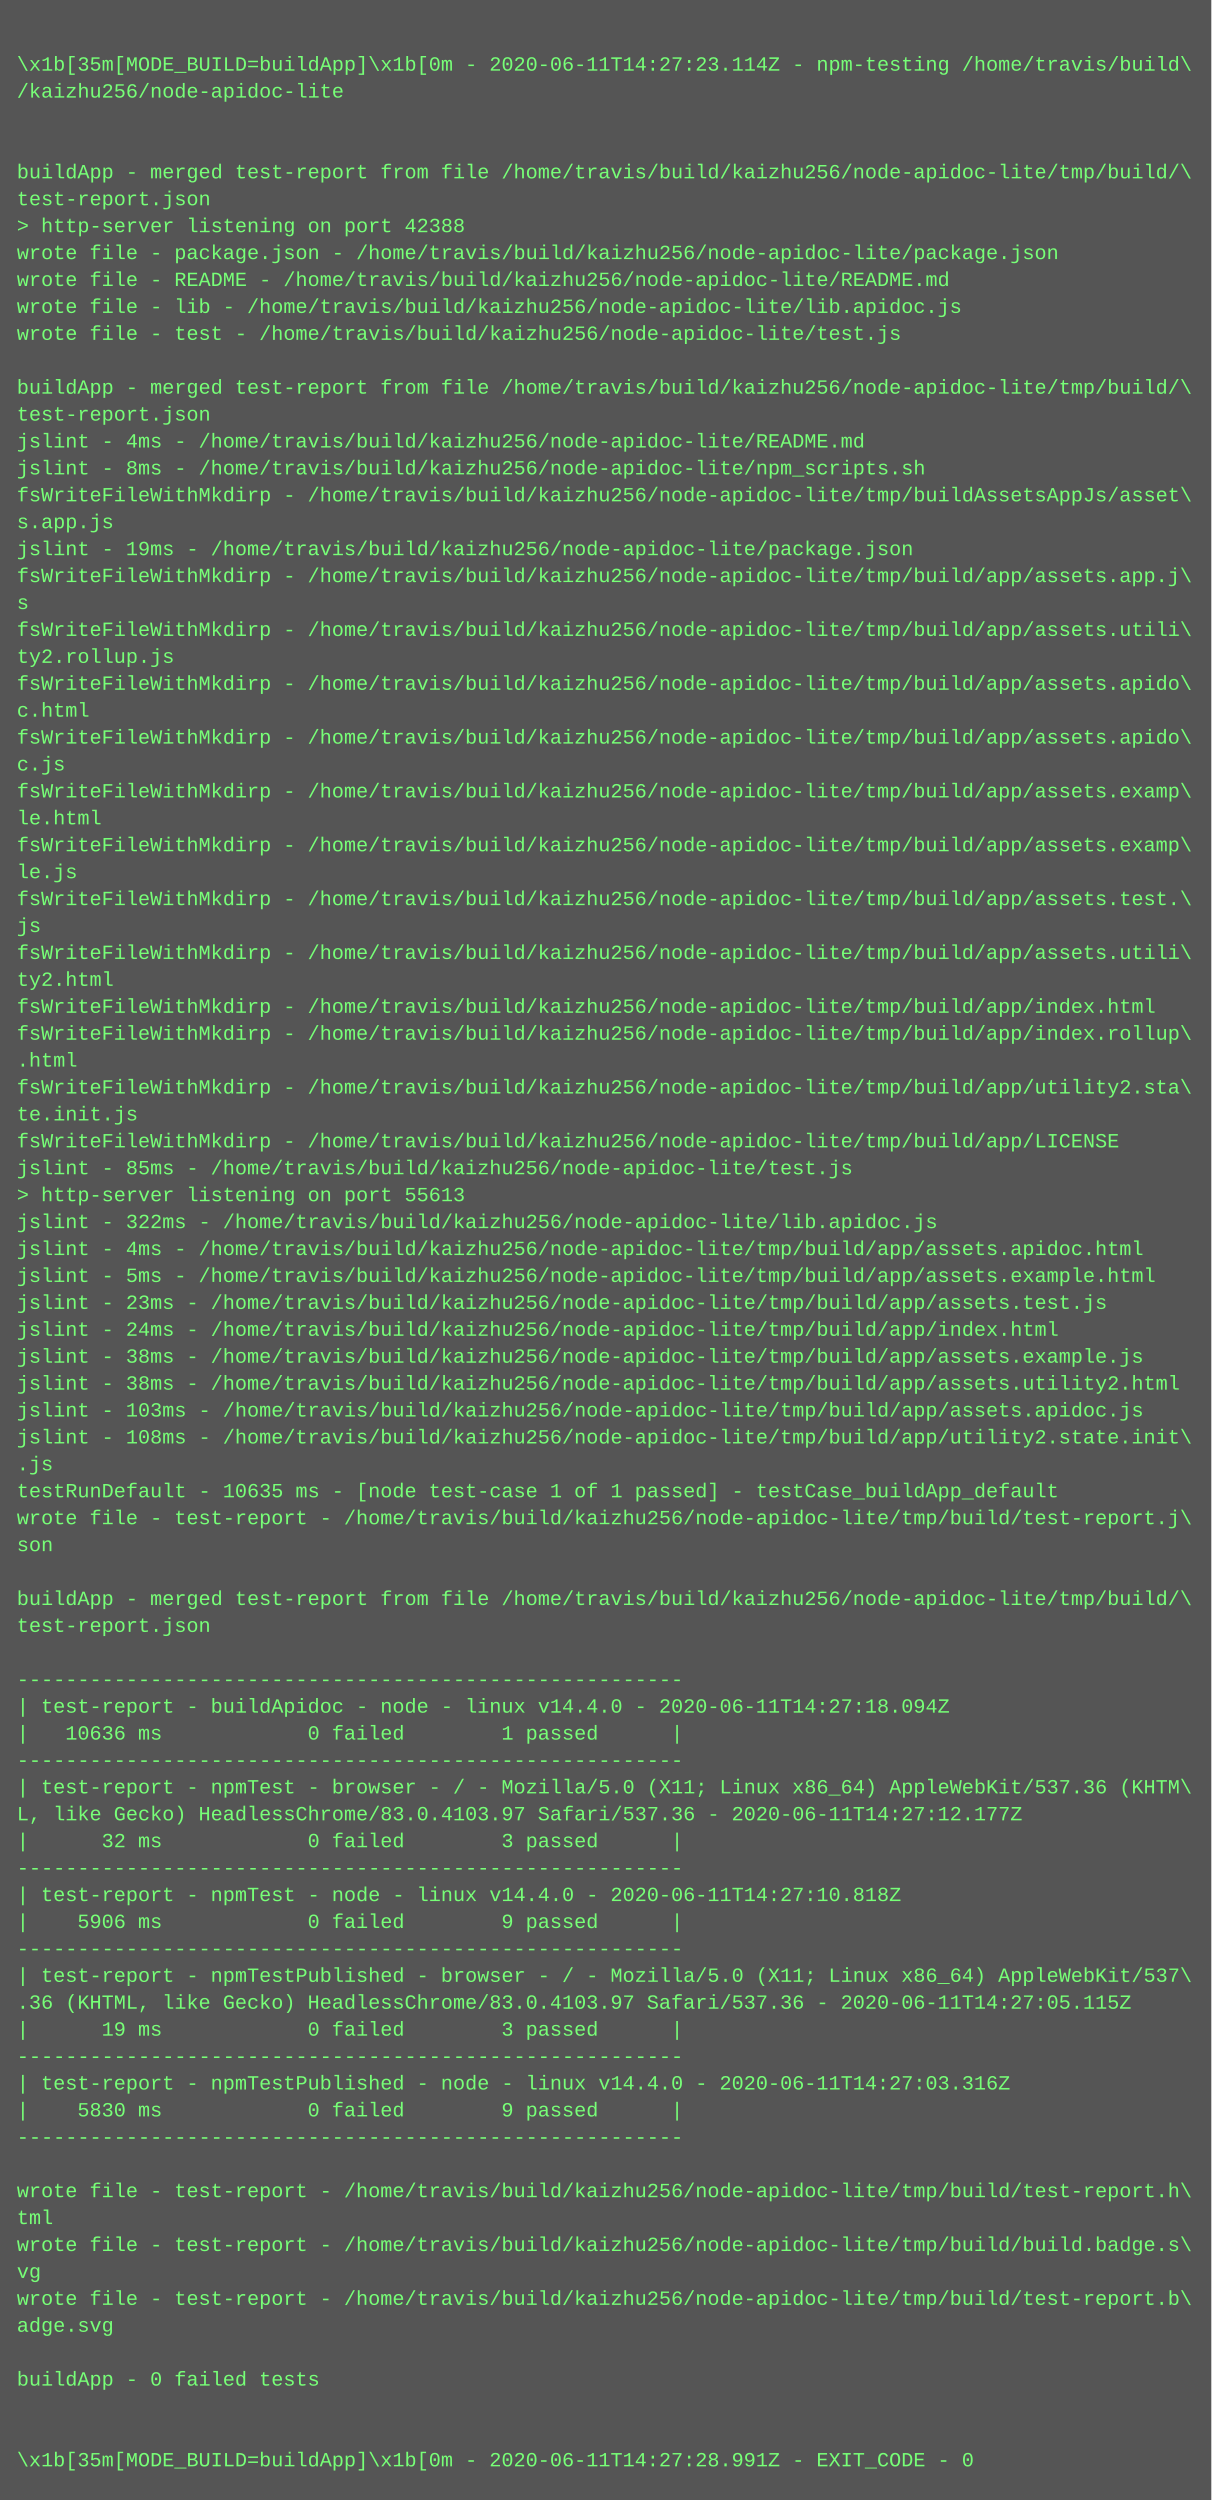
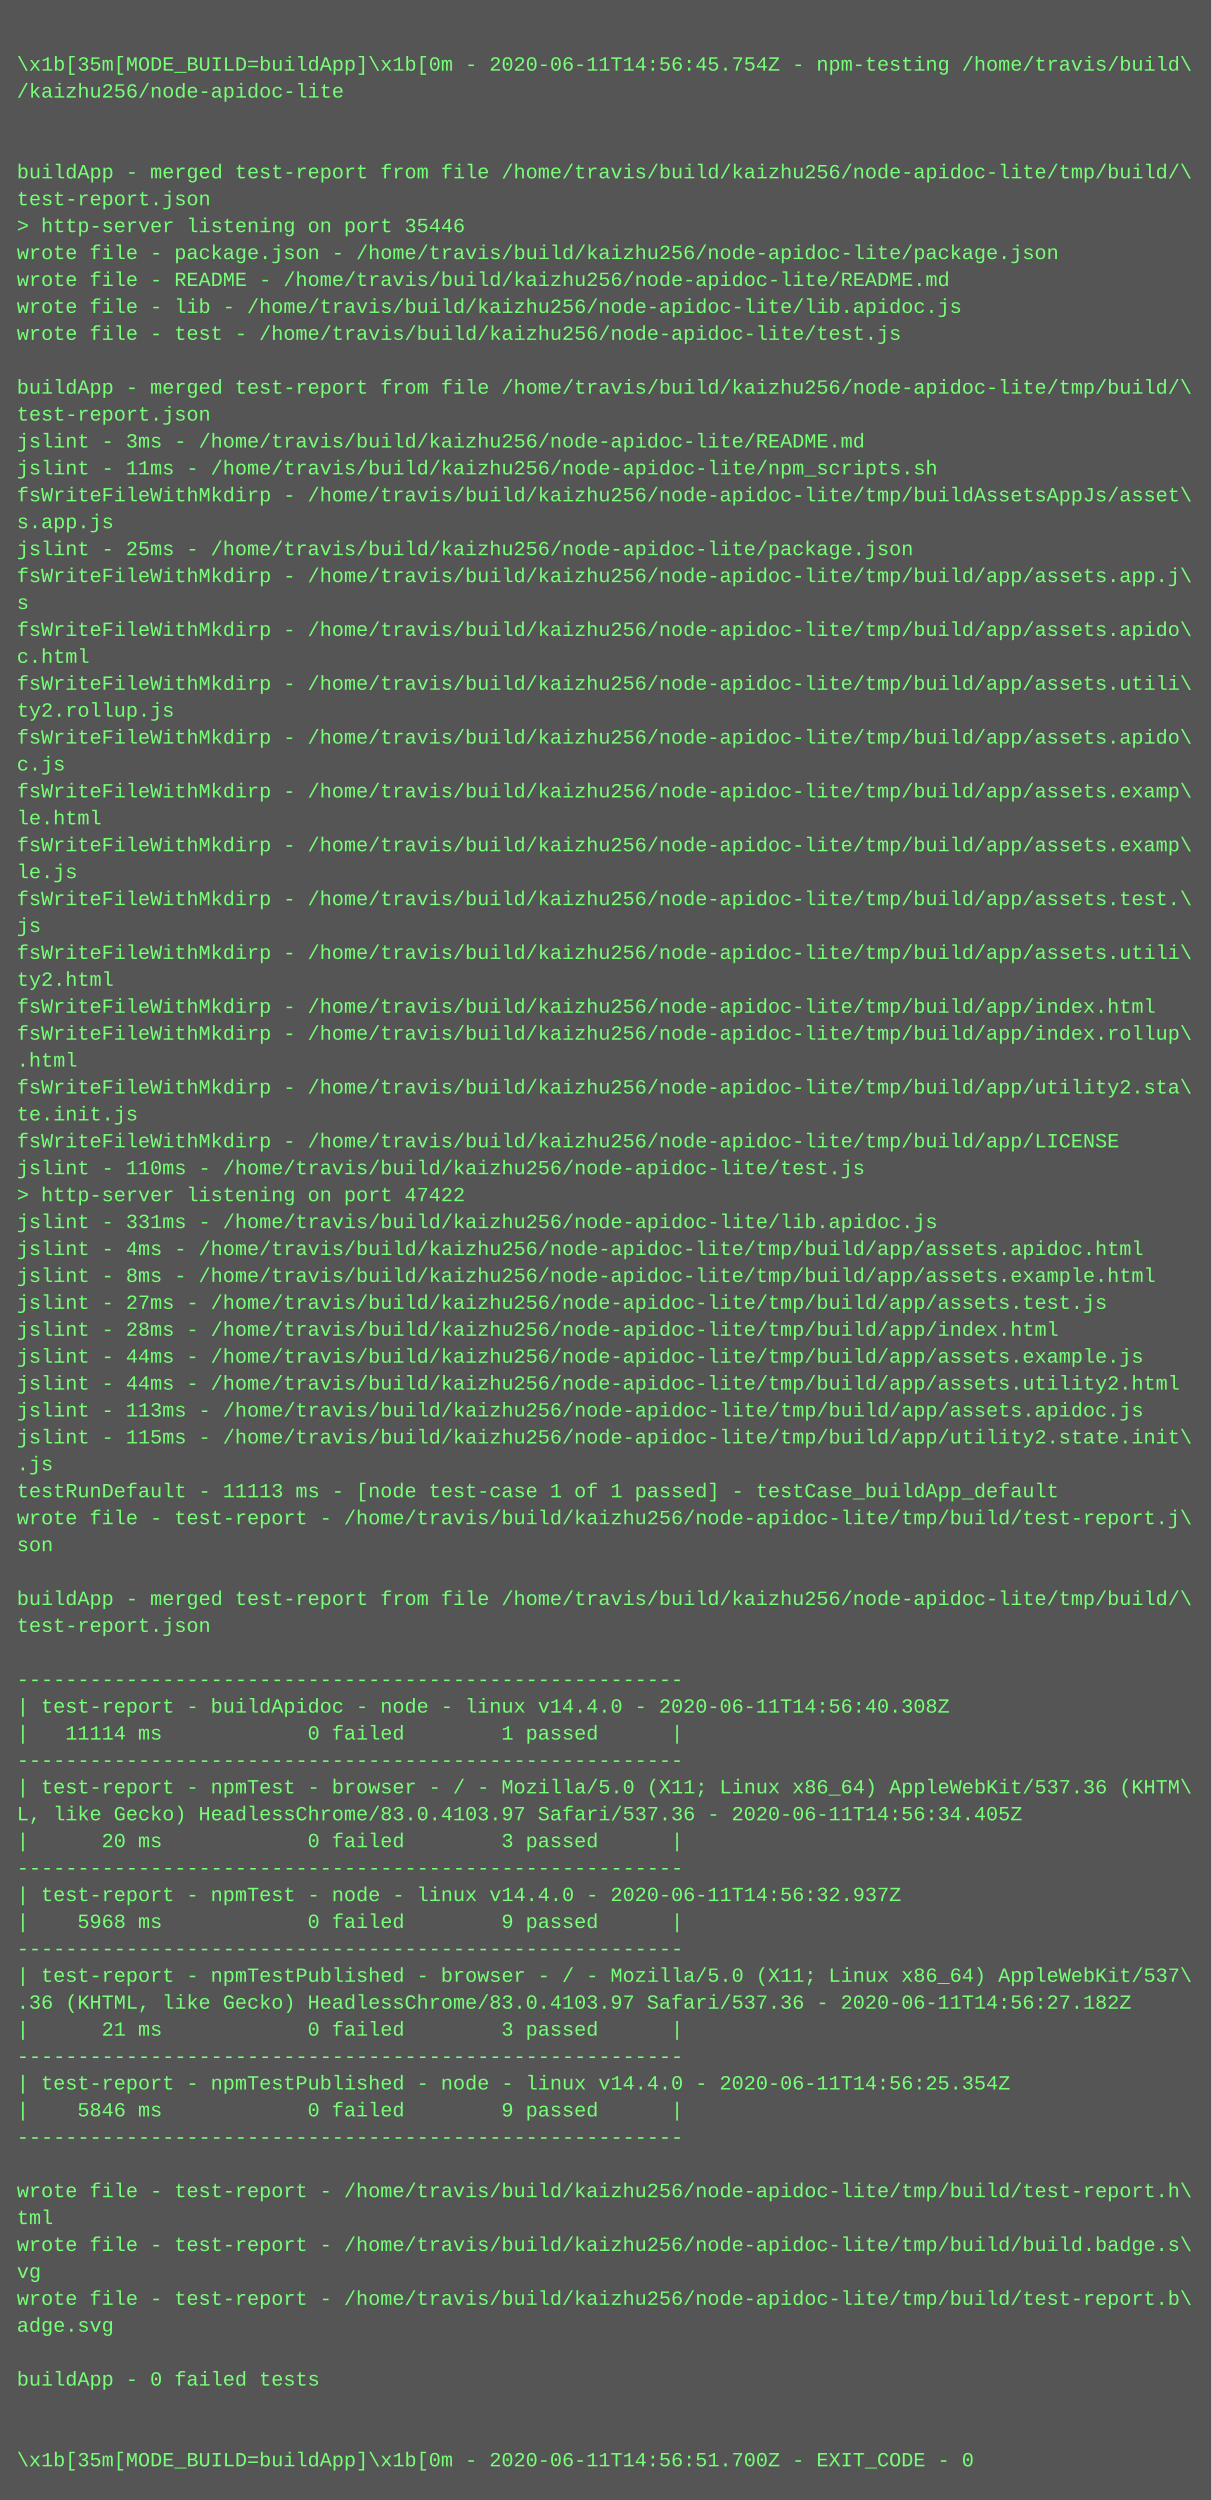
<svg xmlns="http://www.w3.org/2000/svg" height="1486" width="720">
  <rect height="1486" fill="#555" width="720" />
  <text fill="#7f7" font-family="Courier New" font-size="12" xml:space="preserve">
    <tspan x="10" y="26" />
-     <tspan x="10" y="42">\x1b[35m[MODE_BUILD=buildApp]\x1b[0m - 2020-06-11T14:27:23.114Z - npm-testing /home/travis/build\</tspan>
+     <tspan x="10" y="42">\x1b[35m[MODE_BUILD=buildApp]\x1b[0m - 2020-06-11T14:56:45.754Z - npm-testing /home/travis/build\</tspan>
    <tspan x="10" y="58">/kaizhu256/node-apidoc-lite</tspan>
    <tspan x="10" y="74" />
    <tspan x="10" y="90" />
    <tspan x="10" y="106">buildApp - merged test-report from file /home/travis/build/kaizhu256/node-apidoc-lite/tmp/build/\</tspan>
    <tspan x="10" y="122">test-report.json</tspan>
-     <tspan x="10" y="138">&gt; http-server listening on port 42388</tspan>
+     <tspan x="10" y="138">&gt; http-server listening on port 35446</tspan>
    <tspan x="10" y="154">wrote file - package.json - /home/travis/build/kaizhu256/node-apidoc-lite/package.json</tspan>
    <tspan x="10" y="170">wrote file - README - /home/travis/build/kaizhu256/node-apidoc-lite/README.md</tspan>
    <tspan x="10" y="186">wrote file - lib - /home/travis/build/kaizhu256/node-apidoc-lite/lib.apidoc.js</tspan>
    <tspan x="10" y="202">wrote file - test - /home/travis/build/kaizhu256/node-apidoc-lite/test.js</tspan>
    <tspan x="10" y="218" />
    <tspan x="10" y="234">buildApp - merged test-report from file /home/travis/build/kaizhu256/node-apidoc-lite/tmp/build/\</tspan>
    <tspan x="10" y="250">test-report.json</tspan>
-     <tspan x="10" y="266">jslint - 4ms - /home/travis/build/kaizhu256/node-apidoc-lite/README.md</tspan>
-     <tspan x="10" y="282">jslint - 8ms - /home/travis/build/kaizhu256/node-apidoc-lite/npm_scripts.sh</tspan>
+     <tspan x="10" y="266">jslint - 3ms - /home/travis/build/kaizhu256/node-apidoc-lite/README.md</tspan>
+     <tspan x="10" y="282">jslint - 11ms - /home/travis/build/kaizhu256/node-apidoc-lite/npm_scripts.sh</tspan>
    <tspan x="10" y="298">fsWriteFileWithMkdirp - /home/travis/build/kaizhu256/node-apidoc-lite/tmp/buildAssetsAppJs/asset\</tspan>
    <tspan x="10" y="314">s.app.js</tspan>
-     <tspan x="10" y="330">jslint - 19ms - /home/travis/build/kaizhu256/node-apidoc-lite/package.json</tspan>
+     <tspan x="10" y="330">jslint - 25ms - /home/travis/build/kaizhu256/node-apidoc-lite/package.json</tspan>
    <tspan x="10" y="346">fsWriteFileWithMkdirp - /home/travis/build/kaizhu256/node-apidoc-lite/tmp/build/app/assets.app.j\</tspan>
    <tspan x="10" y="362">s</tspan>
-     <tspan x="10" y="378">fsWriteFileWithMkdirp - /home/travis/build/kaizhu256/node-apidoc-lite/tmp/build/app/assets.utili\</tspan>
-     <tspan x="10" y="394">ty2.rollup.js</tspan>
-     <tspan x="10" y="410">fsWriteFileWithMkdirp - /home/travis/build/kaizhu256/node-apidoc-lite/tmp/build/app/assets.apido\</tspan>
-     <tspan x="10" y="426">c.html</tspan>
+     <tspan x="10" y="378">fsWriteFileWithMkdirp - /home/travis/build/kaizhu256/node-apidoc-lite/tmp/build/app/assets.apido\</tspan>
+     <tspan x="10" y="394">c.html</tspan>
+     <tspan x="10" y="410">fsWriteFileWithMkdirp - /home/travis/build/kaizhu256/node-apidoc-lite/tmp/build/app/assets.utili\</tspan>
+     <tspan x="10" y="426">ty2.rollup.js</tspan>
    <tspan x="10" y="442">fsWriteFileWithMkdirp - /home/travis/build/kaizhu256/node-apidoc-lite/tmp/build/app/assets.apido\</tspan>
    <tspan x="10" y="458">c.js</tspan>
    <tspan x="10" y="474">fsWriteFileWithMkdirp - /home/travis/build/kaizhu256/node-apidoc-lite/tmp/build/app/assets.examp\</tspan>
    <tspan x="10" y="490">le.html</tspan>
    <tspan x="10" y="506">fsWriteFileWithMkdirp - /home/travis/build/kaizhu256/node-apidoc-lite/tmp/build/app/assets.examp\</tspan>
    <tspan x="10" y="522">le.js</tspan>
    <tspan x="10" y="538">fsWriteFileWithMkdirp - /home/travis/build/kaizhu256/node-apidoc-lite/tmp/build/app/assets.test.\</tspan>
    <tspan x="10" y="554">js</tspan>
    <tspan x="10" y="570">fsWriteFileWithMkdirp - /home/travis/build/kaizhu256/node-apidoc-lite/tmp/build/app/assets.utili\</tspan>
    <tspan x="10" y="586">ty2.html</tspan>
    <tspan x="10" y="602">fsWriteFileWithMkdirp - /home/travis/build/kaizhu256/node-apidoc-lite/tmp/build/app/index.html</tspan>
    <tspan x="10" y="618">fsWriteFileWithMkdirp - /home/travis/build/kaizhu256/node-apidoc-lite/tmp/build/app/index.rollup\</tspan>
    <tspan x="10" y="634">.html</tspan>
    <tspan x="10" y="650">fsWriteFileWithMkdirp - /home/travis/build/kaizhu256/node-apidoc-lite/tmp/build/app/utility2.sta\</tspan>
    <tspan x="10" y="666">te.init.js</tspan>
    <tspan x="10" y="682">fsWriteFileWithMkdirp - /home/travis/build/kaizhu256/node-apidoc-lite/tmp/build/app/LICENSE</tspan>
-     <tspan x="10" y="698">jslint - 85ms - /home/travis/build/kaizhu256/node-apidoc-lite/test.js</tspan>
-     <tspan x="10" y="714">&gt; http-server listening on port 55613</tspan>
-     <tspan x="10" y="730">jslint - 322ms - /home/travis/build/kaizhu256/node-apidoc-lite/lib.apidoc.js</tspan>
+     <tspan x="10" y="698">jslint - 110ms - /home/travis/build/kaizhu256/node-apidoc-lite/test.js</tspan>
+     <tspan x="10" y="714">&gt; http-server listening on port 47422</tspan>
+     <tspan x="10" y="730">jslint - 331ms - /home/travis/build/kaizhu256/node-apidoc-lite/lib.apidoc.js</tspan>
    <tspan x="10" y="746">jslint - 4ms - /home/travis/build/kaizhu256/node-apidoc-lite/tmp/build/app/assets.apidoc.html</tspan>
-     <tspan x="10" y="762">jslint - 5ms - /home/travis/build/kaizhu256/node-apidoc-lite/tmp/build/app/assets.example.html</tspan>
-     <tspan x="10" y="778">jslint - 23ms - /home/travis/build/kaizhu256/node-apidoc-lite/tmp/build/app/assets.test.js</tspan>
-     <tspan x="10" y="794">jslint - 24ms - /home/travis/build/kaizhu256/node-apidoc-lite/tmp/build/app/index.html</tspan>
-     <tspan x="10" y="810">jslint - 38ms - /home/travis/build/kaizhu256/node-apidoc-lite/tmp/build/app/assets.example.js</tspan>
-     <tspan x="10" y="826">jslint - 38ms - /home/travis/build/kaizhu256/node-apidoc-lite/tmp/build/app/assets.utility2.html</tspan>
-     <tspan x="10" y="842">jslint - 103ms - /home/travis/build/kaizhu256/node-apidoc-lite/tmp/build/app/assets.apidoc.js</tspan>
-     <tspan x="10" y="858">jslint - 108ms - /home/travis/build/kaizhu256/node-apidoc-lite/tmp/build/app/utility2.state.init\</tspan>
+     <tspan x="10" y="762">jslint - 8ms - /home/travis/build/kaizhu256/node-apidoc-lite/tmp/build/app/assets.example.html</tspan>
+     <tspan x="10" y="778">jslint - 27ms - /home/travis/build/kaizhu256/node-apidoc-lite/tmp/build/app/assets.test.js</tspan>
+     <tspan x="10" y="794">jslint - 28ms - /home/travis/build/kaizhu256/node-apidoc-lite/tmp/build/app/index.html</tspan>
+     <tspan x="10" y="810">jslint - 44ms - /home/travis/build/kaizhu256/node-apidoc-lite/tmp/build/app/assets.example.js</tspan>
+     <tspan x="10" y="826">jslint - 44ms - /home/travis/build/kaizhu256/node-apidoc-lite/tmp/build/app/assets.utility2.html</tspan>
+     <tspan x="10" y="842">jslint - 113ms - /home/travis/build/kaizhu256/node-apidoc-lite/tmp/build/app/assets.apidoc.js</tspan>
+     <tspan x="10" y="858">jslint - 115ms - /home/travis/build/kaizhu256/node-apidoc-lite/tmp/build/app/utility2.state.init\</tspan>
    <tspan x="10" y="874">.js</tspan>
-     <tspan x="10" y="890">testRunDefault - 10635 ms - [node test-case 1 of 1 passed] - testCase_buildApp_default</tspan>
+     <tspan x="10" y="890">testRunDefault - 11113 ms - [node test-case 1 of 1 passed] - testCase_buildApp_default</tspan>
    <tspan x="10" y="906">wrote file - test-report - /home/travis/build/kaizhu256/node-apidoc-lite/tmp/build/test-report.j\</tspan>
    <tspan x="10" y="922">son</tspan>
    <tspan x="10" y="938" />
    <tspan x="10" y="954">buildApp - merged test-report from file /home/travis/build/kaizhu256/node-apidoc-lite/tmp/build/\</tspan>
    <tspan x="10" y="970">test-report.json</tspan>
    <tspan x="10" y="986" />
    <tspan x="10" y="1002">-------------------------------------------------------</tspan>
-     <tspan x="10" y="1018">| test-report - buildApidoc - node - linux v14.4.0 - 2020-06-11T14:27:18.094Z</tspan>
-     <tspan x="10" y="1034">|   10636 ms            0 failed        1 passed      |</tspan>
+     <tspan x="10" y="1018">| test-report - buildApidoc - node - linux v14.4.0 - 2020-06-11T14:56:40.308Z</tspan>
+     <tspan x="10" y="1034">|   11114 ms            0 failed        1 passed      |</tspan>
    <tspan x="10" y="1050">-------------------------------------------------------</tspan>
    <tspan x="10" y="1066">| test-report - npmTest - browser - / - Mozilla/5.0 (X11; Linux x86_64) AppleWebKit/537.36 (KHTM\</tspan>
-     <tspan x="10" y="1082">L, like Gecko) HeadlessChrome/83.0.4103.97 Safari/537.36 - 2020-06-11T14:27:12.177Z</tspan>
-     <tspan x="10" y="1098">|      32 ms            0 failed        3 passed      |</tspan>
+     <tspan x="10" y="1082">L, like Gecko) HeadlessChrome/83.0.4103.97 Safari/537.36 - 2020-06-11T14:56:34.405Z</tspan>
+     <tspan x="10" y="1098">|      20 ms            0 failed        3 passed      |</tspan>
    <tspan x="10" y="1114">-------------------------------------------------------</tspan>
-     <tspan x="10" y="1130">| test-report - npmTest - node - linux v14.4.0 - 2020-06-11T14:27:10.818Z</tspan>
-     <tspan x="10" y="1146">|    5906 ms            0 failed        9 passed      |</tspan>
+     <tspan x="10" y="1130">| test-report - npmTest - node - linux v14.4.0 - 2020-06-11T14:56:32.937Z</tspan>
+     <tspan x="10" y="1146">|    5968 ms            0 failed        9 passed      |</tspan>
    <tspan x="10" y="1162">-------------------------------------------------------</tspan>
    <tspan x="10" y="1178">| test-report - npmTestPublished - browser - / - Mozilla/5.0 (X11; Linux x86_64) AppleWebKit/537\</tspan>
-     <tspan x="10" y="1194">.36 (KHTML, like Gecko) HeadlessChrome/83.0.4103.97 Safari/537.36 - 2020-06-11T14:27:05.115Z</tspan>
-     <tspan x="10" y="1210">|      19 ms            0 failed        3 passed      |</tspan>
+     <tspan x="10" y="1194">.36 (KHTML, like Gecko) HeadlessChrome/83.0.4103.97 Safari/537.36 - 2020-06-11T14:56:27.182Z</tspan>
+     <tspan x="10" y="1210">|      21 ms            0 failed        3 passed      |</tspan>
    <tspan x="10" y="1226">-------------------------------------------------------</tspan>
-     <tspan x="10" y="1242">| test-report - npmTestPublished - node - linux v14.4.0 - 2020-06-11T14:27:03.316Z</tspan>
-     <tspan x="10" y="1258">|    5830 ms            0 failed        9 passed      |</tspan>
+     <tspan x="10" y="1242">| test-report - npmTestPublished - node - linux v14.4.0 - 2020-06-11T14:56:25.354Z</tspan>
+     <tspan x="10" y="1258">|    5846 ms            0 failed        9 passed      |</tspan>
    <tspan x="10" y="1274">-------------------------------------------------------</tspan>
    <tspan x="10" y="1290" />
    <tspan x="10" y="1306">wrote file - test-report - /home/travis/build/kaizhu256/node-apidoc-lite/tmp/build/test-report.h\</tspan>
    <tspan x="10" y="1322">tml</tspan>
    <tspan x="10" y="1338">wrote file - test-report - /home/travis/build/kaizhu256/node-apidoc-lite/tmp/build/build.badge.s\</tspan>
    <tspan x="10" y="1354">vg</tspan>
    <tspan x="10" y="1370">wrote file - test-report - /home/travis/build/kaizhu256/node-apidoc-lite/tmp/build/test-report.b\</tspan>
    <tspan x="10" y="1386">adge.svg</tspan>
    <tspan x="10" y="1402" />
    <tspan x="10" y="1418">buildApp - 0 failed tests</tspan>
    <tspan x="10" y="1434" />
    <tspan x="10" y="1450" />
-     <tspan x="10" y="1466">\x1b[35m[MODE_BUILD=buildApp]\x1b[0m - 2020-06-11T14:27:28.991Z - EXIT_CODE - 0</tspan>
+     <tspan x="10" y="1466">\x1b[35m[MODE_BUILD=buildApp]\x1b[0m - 2020-06-11T14:56:51.700Z - EXIT_CODE - 0</tspan>
  </text>
</svg>
